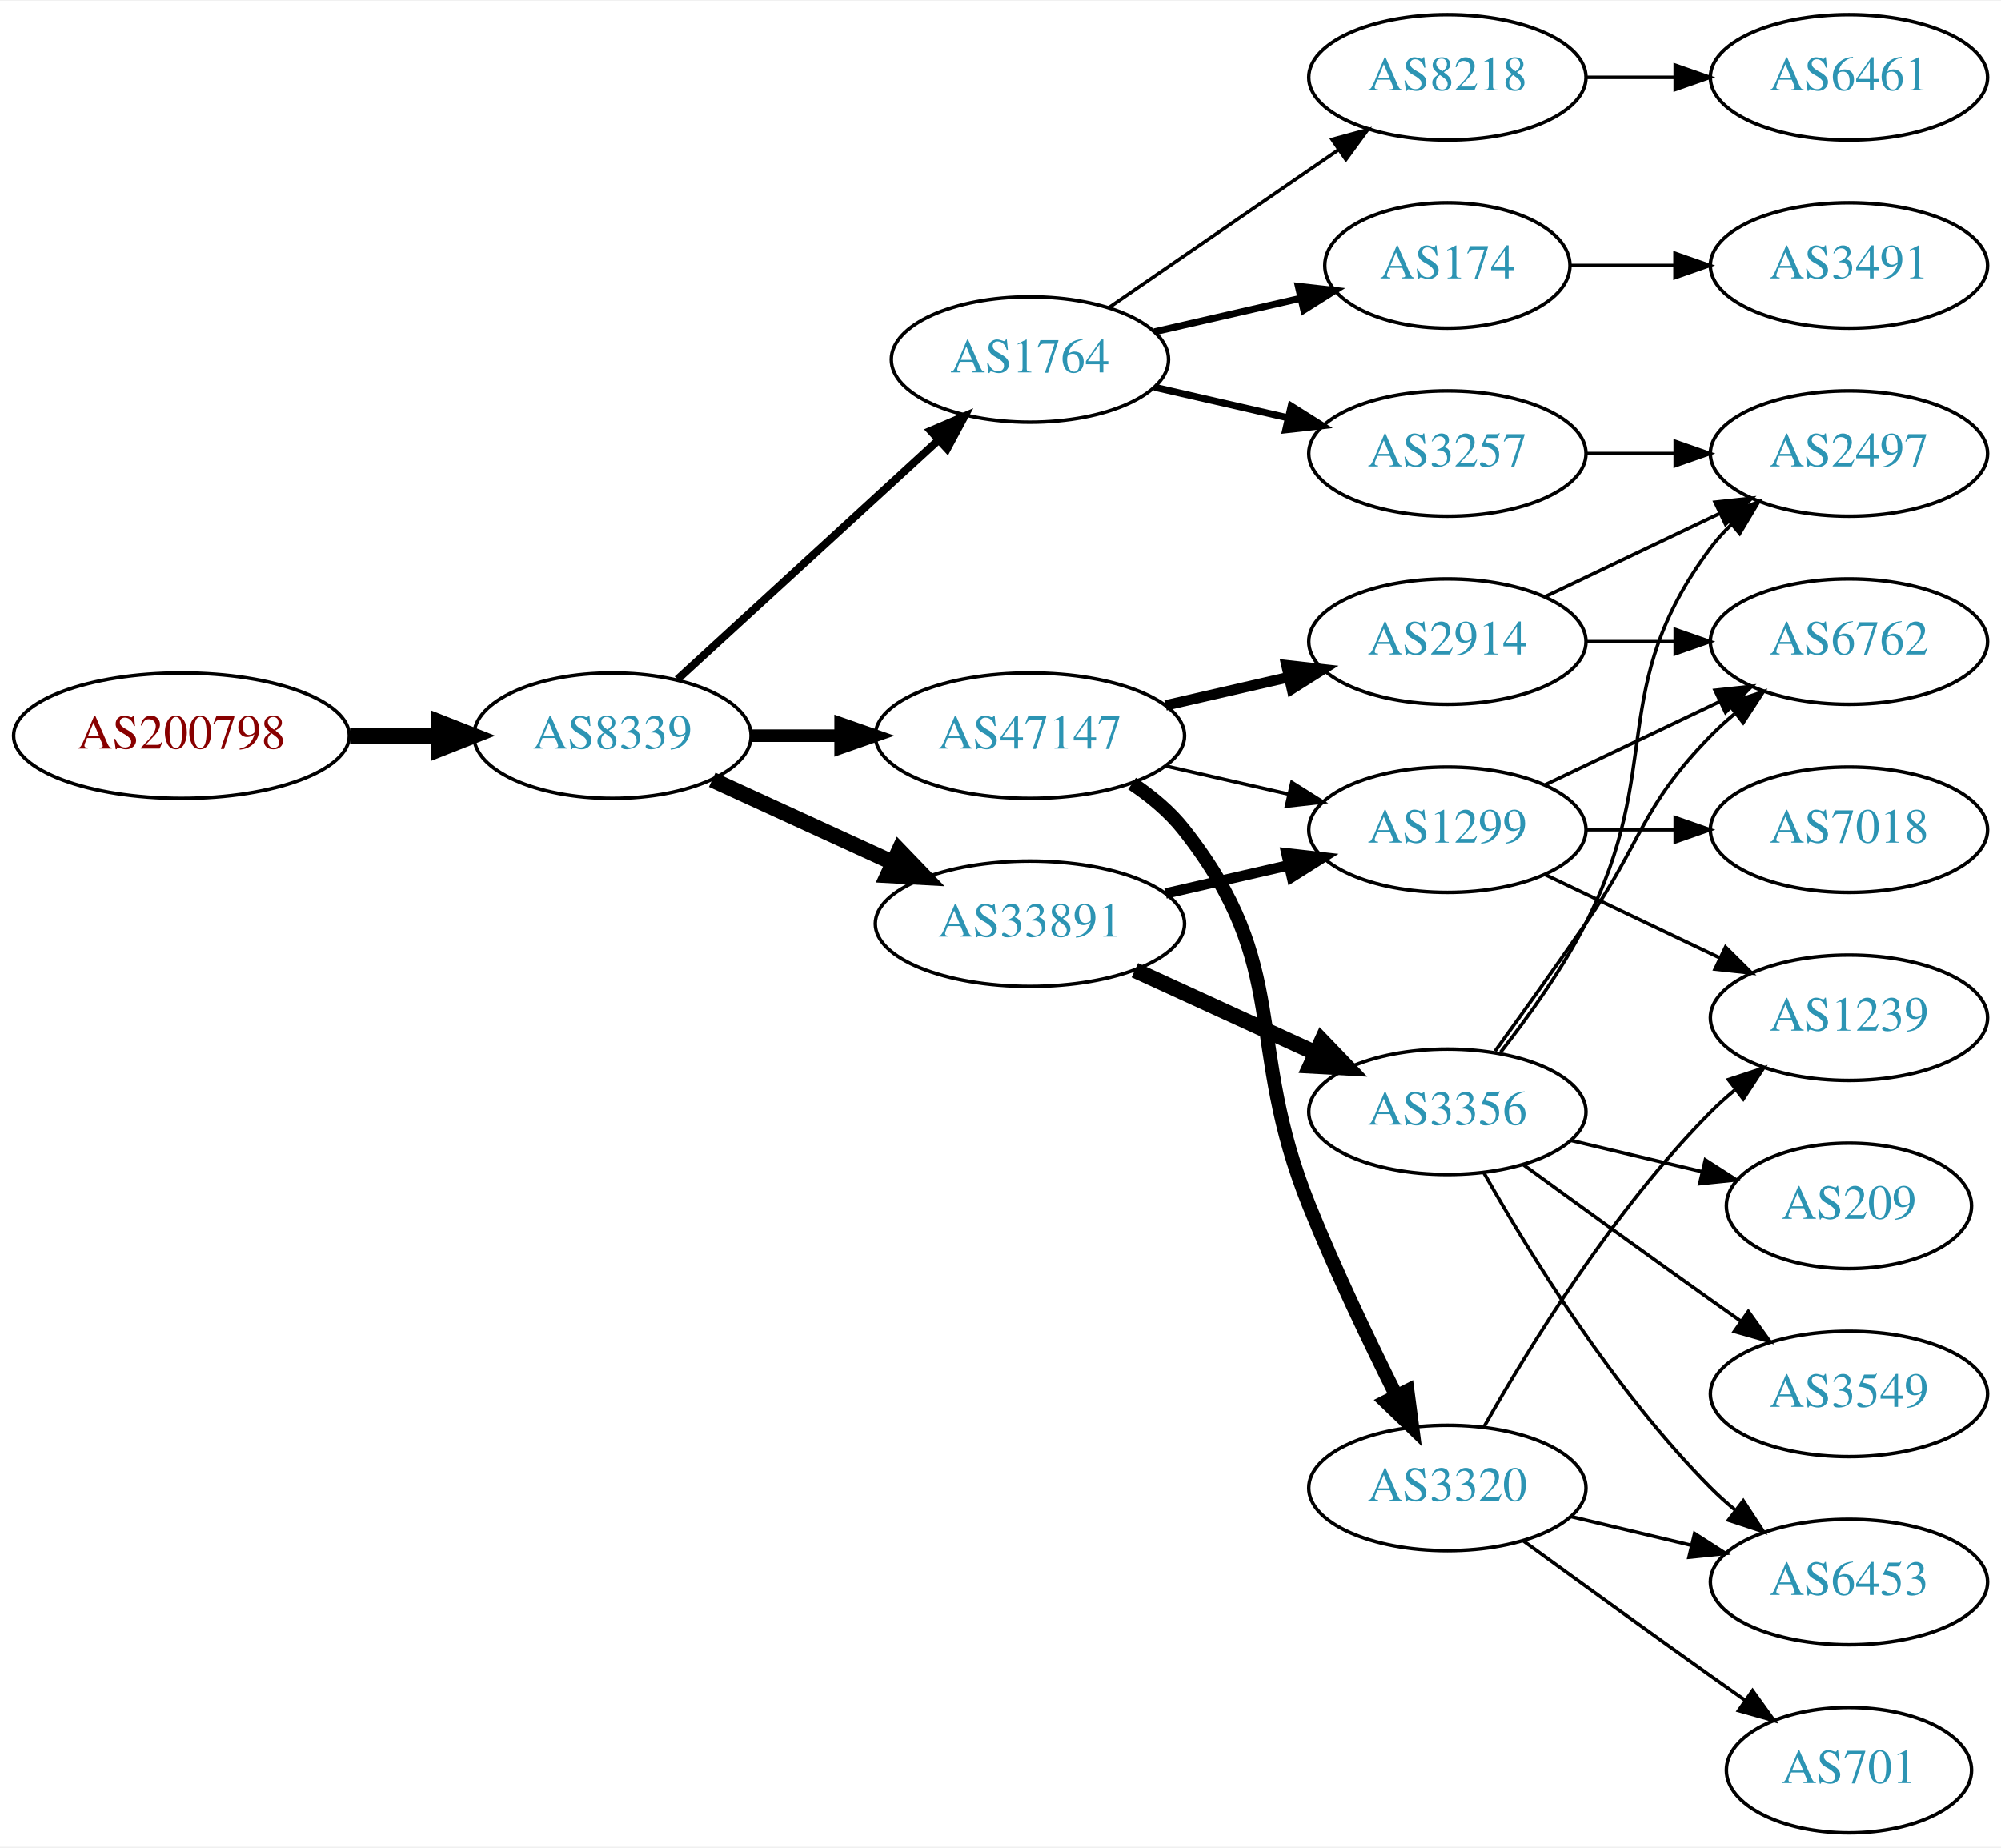
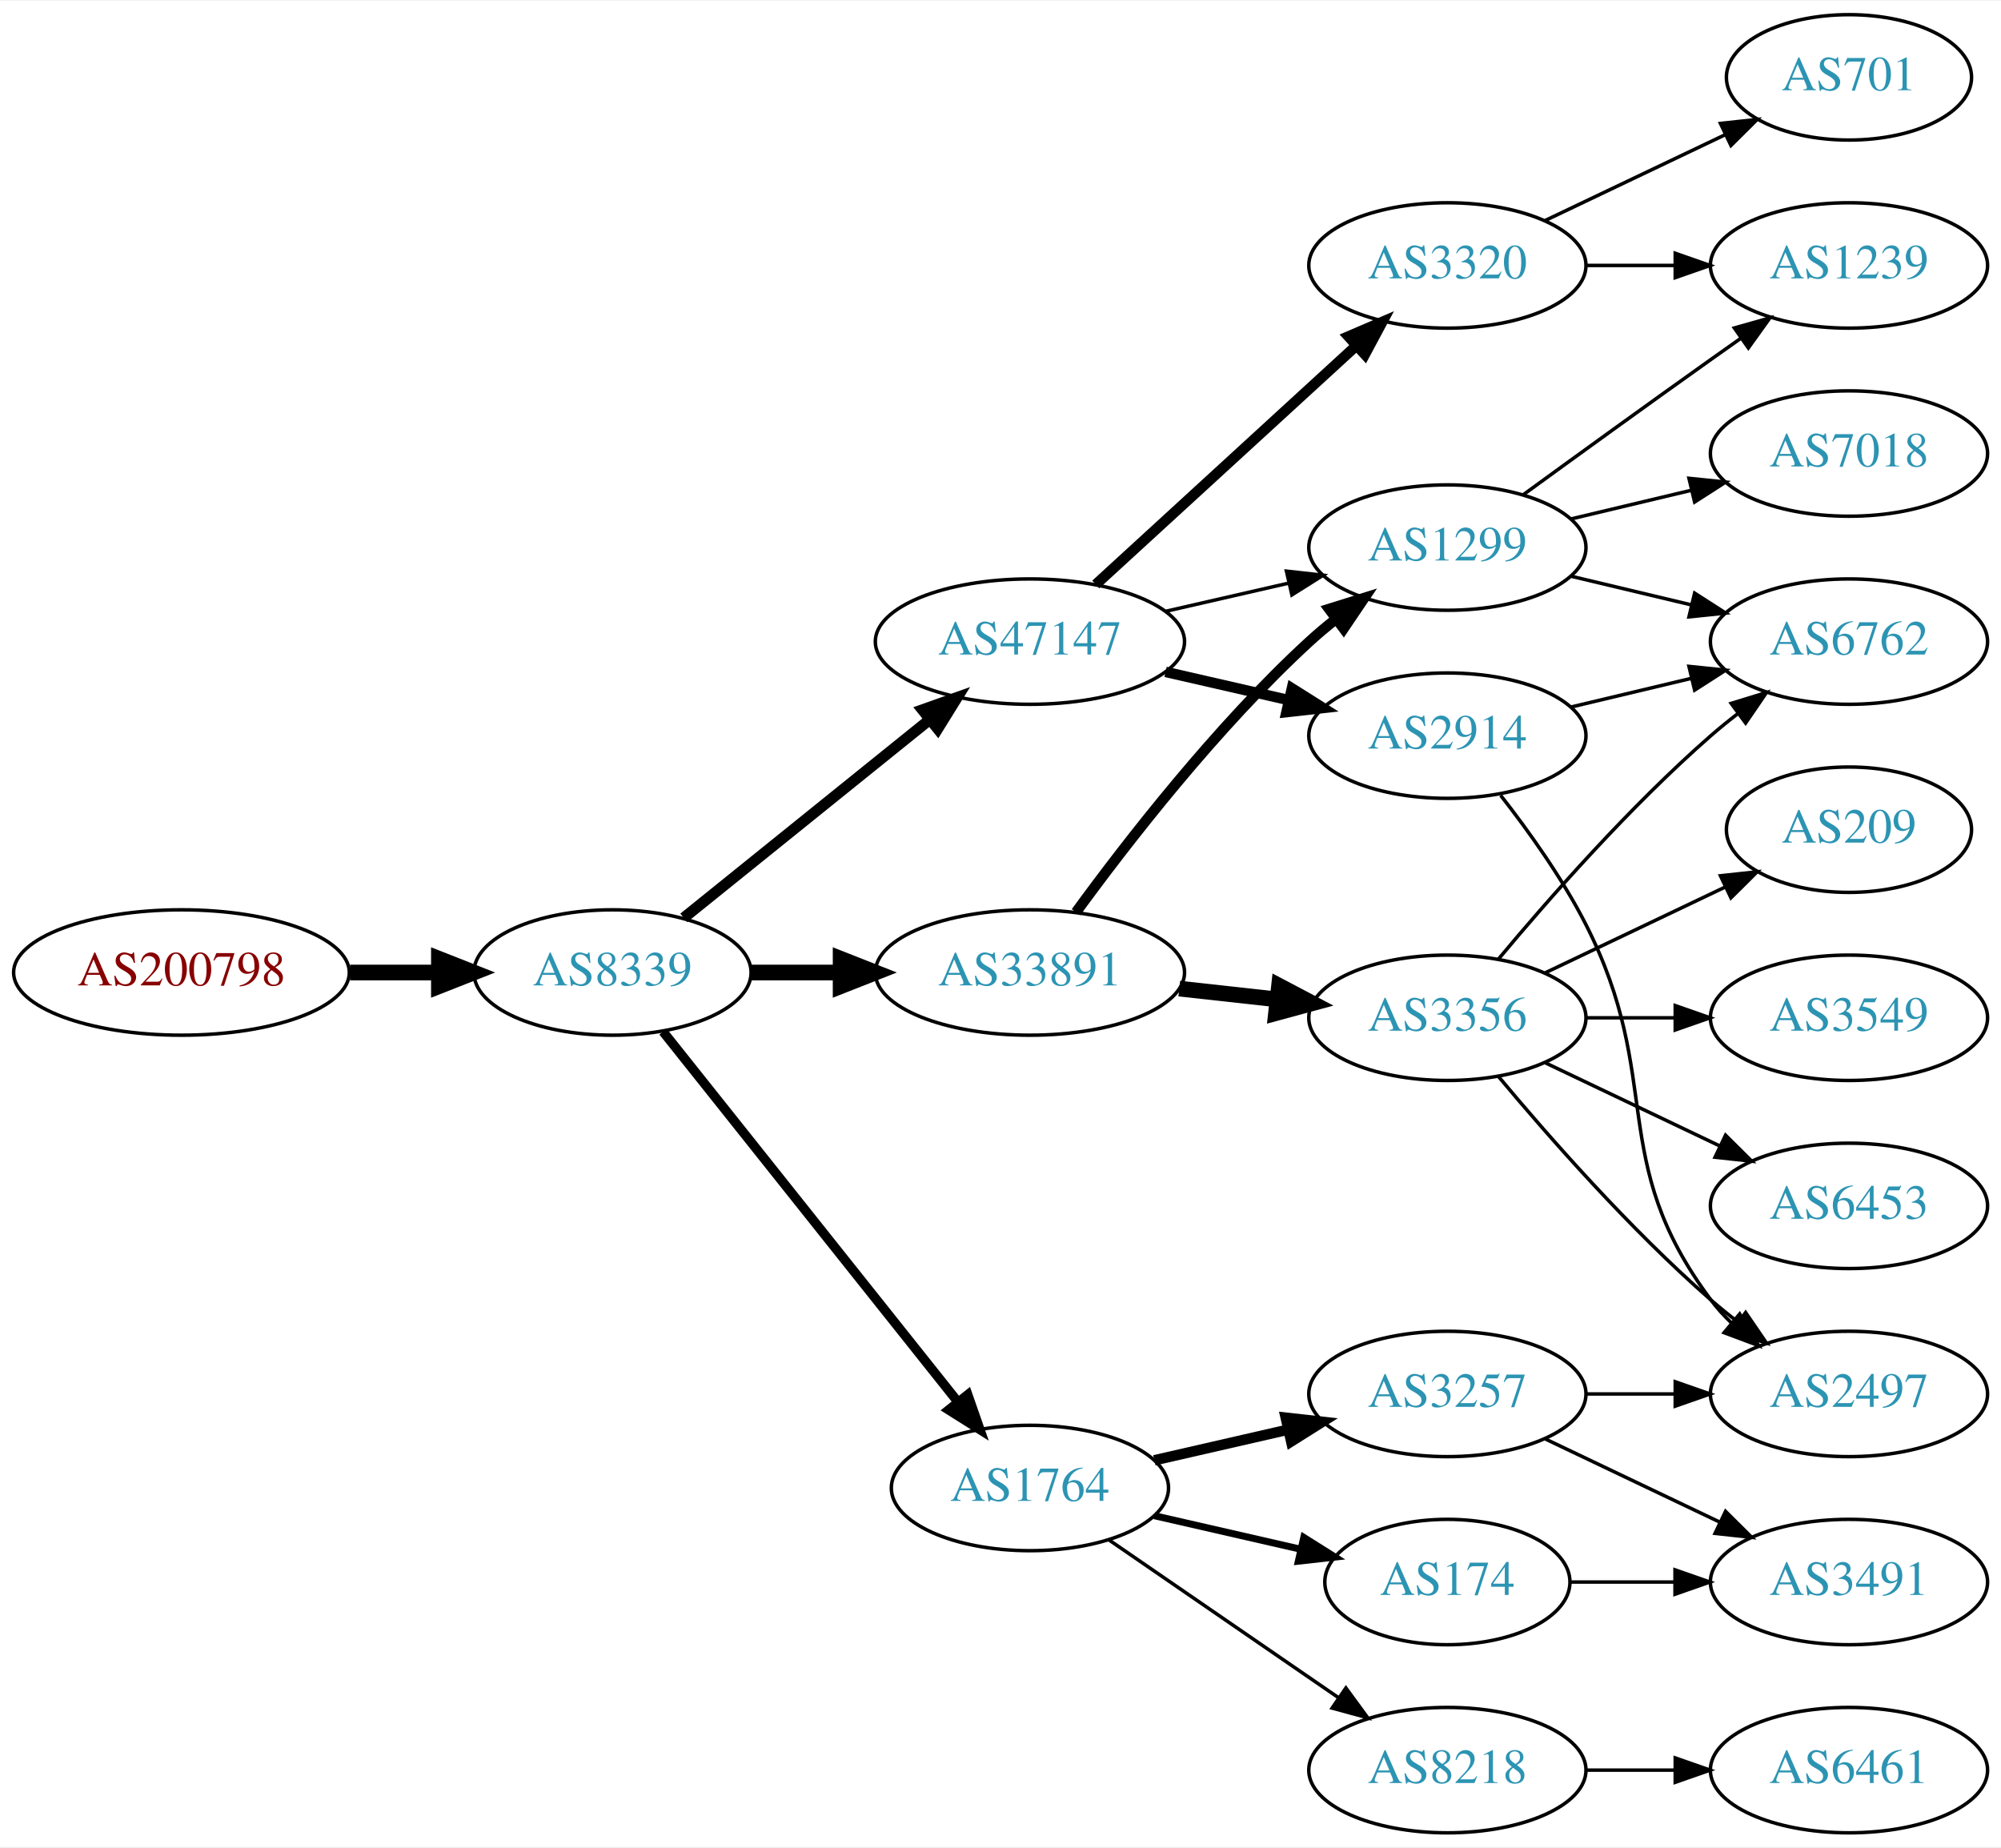
<svg xmlns="http://www.w3.org/2000/svg" xmlns:xlink="http://www.w3.org/1999/xlink" width="574pt" height="530pt" viewBox="0.00 0.00 574.46 530.00">
  <g id="graph0" class="graph" transform="scale(1 1) rotate(0) translate(4 526)">
    <polygon fill="white" stroke="none" points="-4,4 -4,-526 570.463,-526 570.463,4 -4,4" />
    <g id="node1" class="node">
      <g id="a_node1">
        <a xlink:href="/asn/200798" xlink:title="AS200798 ~ NOE-LFWV-AS [AT]">
-           <ellipse fill="#ffffff" stroke="black" cx="48.096" cy="-315" rx="48.192" ry="18" />
-           <text text-anchor="middle" x="48.096" y="-311.3" font-family="Times,serif" font-size="14.00" fill="#880000">AS200798</text>
+           <ellipse fill="#ffffff" stroke="black" cx="48.096" cy="-247" rx="48.192" ry="18" />
+           <text text-anchor="middle" x="48.096" y="-243.3" font-family="Times,serif" font-size="14.00" fill="#880000">AS200798</text>
        </a>
      </g>
    </g>
    <g id="node2" class="node">
      <g id="a_node2">
        <a xlink:href="/asn/8339" xlink:title="AS8339 ~ kabelplus GmbH [AT]">
-           <ellipse fill="#ffffff" stroke="black" cx="171.838" cy="-315" rx="39.794" ry="18" />
-           <text text-anchor="middle" x="171.838" y="-311.3" font-family="Times,serif" font-size="14.00" fill="#2c94b3">AS8339</text>
+           <ellipse fill="#ffffff" stroke="black" cx="171.838" cy="-247" rx="39.794" ry="18" />
+           <text text-anchor="middle" x="171.838" y="-243.3" font-family="Times,serif" font-size="14.00" fill="#2c94b3">AS8339</text>
        </a>
      </g>
    </g>
    <g id="edge1" class="edge">
-       <path fill="none" stroke="black" stroke-width="4.5" d="M96.513,-315C104.867,-315 113.577,-315 121.969,-315" />
-       <polygon fill="black" stroke="black" stroke-width="4.5" points="122.004,-318.938 132.004,-315 122.004,-311.063 122.004,-318.938" />
+       <path fill="none" stroke="black" stroke-width="4.5" d="M96.513,-247C104.867,-247 113.577,-247 121.969,-247" />
+       <polygon fill="black" stroke="black" stroke-width="4.5" points="122.004,-250.938 132.004,-247 122.004,-243.063 122.004,-250.938" />
    </g>
    <g id="node3" class="node">
      <g id="a_node3">
-         <a xlink:href="/asn/1764" xlink:title="AS1764 ~ NEXTLAYER-AS [AT]">
-           <ellipse fill="#ffffff" stroke="black" cx="291.681" cy="-423" rx="39.794" ry="18" />
-           <text text-anchor="middle" x="291.681" y="-419.3" font-family="Times,serif" font-size="14.00" fill="#2c94b3">AS1764</text>
+         <a xlink:href="/asn/33891" xlink:title="AS33891 ~ CORE-BACKBONE GMBH GLOBAL NETWORK [DE]">
+           <ellipse fill="#ffffff" stroke="black" cx="291.681" cy="-247" rx="44.393" ry="18" />
+           <text text-anchor="middle" x="291.681" y="-243.3" font-family="Times,serif" font-size="14.00" fill="#2c94b3">AS33891</text>
        </a>
      </g>
    </g>
    <g id="edge2" class="edge">
-       <path fill="none" stroke="black" stroke-width="2.25" d="M190.48,-331.169C210.353,-349.382 242.815,-379.133 265.384,-399.817" />
-       <polygon fill="black" stroke="black" stroke-width="2.25" points="263.181,-402.545 272.918,-406.721 267.91,-397.384 263.181,-402.545" />
+       <path fill="none" stroke="black" stroke-width="4.5" d="M211.751,-247C219.853,-247 228.528,-247 237.055,-247" />
+       <polygon fill="black" stroke="black" stroke-width="4.5" points="237.332,-250.938 247.332,-247 237.332,-243.063 237.332,-250.938" />
    </g>
    <g id="node4" class="node">
      <g id="a_node4">
-         <a xlink:href="/asn/47147" xlink:title="AS47147 ~ ANEXIA Internetdienstleistungs GmbH [AT]">
-           <ellipse fill="#ffffff" stroke="black" cx="291.681" cy="-315" rx="44.393" ry="18" />
-           <text text-anchor="middle" x="291.681" y="-311.3" font-family="Times,serif" font-size="14.00" fill="#2c94b3">AS47147</text>
+         <a xlink:href="/asn/1764" xlink:title="AS1764 ~ NEXTLAYER-AS [AT]">
+           <ellipse fill="#ffffff" stroke="black" cx="291.681" cy="-99" rx="39.794" ry="18" />
+           <text text-anchor="middle" x="291.681" y="-95.3" font-family="Times,serif" font-size="14.00" fill="#2c94b3">AS1764</text>
        </a>
      </g>
    </g>
    <g id="edge3" class="edge">
-       <path fill="none" stroke="black" stroke-width="3.6" d="M211.751,-315C219.853,-315 228.528,-315 237.055,-315" />
-       <polygon fill="black" stroke="black" stroke-width="3.6" points="237.332,-318.5 247.332,-315 237.332,-311.5 237.332,-318.5" />
+       <path fill="none" stroke="black" stroke-width="2.7" d="M186.356,-230.023C207.134,-203.927 247.025,-153.827 271.007,-123.708" />
+       <polygon fill="black" stroke="black" stroke-width="2.7" points="273.829,-125.783 277.32,-115.779 268.353,-121.422 273.829,-125.783" />
    </g>
    <g id="node5" class="node">
      <g id="a_node5">
-         <a xlink:href="/asn/33891" xlink:title="AS33891 ~ CORE-BACKBONE GMBH GLOBAL NETWORK [DE]">
-           <ellipse fill="#ffffff" stroke="black" cx="291.681" cy="-261" rx="44.393" ry="18" />
-           <text text-anchor="middle" x="291.681" y="-257.3" font-family="Times,serif" font-size="14.00" fill="#2c94b3">AS33891</text>
+         <a xlink:href="/asn/47147" xlink:title="AS47147 ~ ANEXIA Internetdienstleistungs GmbH [AT]">
+           <ellipse fill="#ffffff" stroke="black" cx="291.681" cy="-342" rx="44.393" ry="18" />
+           <text text-anchor="middle" x="291.681" y="-338.3" font-family="Times,serif" font-size="14.00" fill="#2c94b3">AS47147</text>
        </a>
      </g>
    </g>
    <g id="edge4" class="edge">
-       <path fill="none" stroke="black" stroke-width="4.5" d="M200.467,-302.339C215.965,-295.238 235.531,-286.272 252.478,-278.506" />
-       <polygon fill="black" stroke="black" stroke-width="4.5" points="254.13,-282.08 261.58,-274.335 250.849,-274.921 254.13,-282.08" />
+       <path fill="none" stroke="black" stroke-width="3.15" d="M192.297,-262.687C211.542,-278.202 241.182,-302.096 262.901,-319.605" />
+       <polygon fill="black" stroke="black" stroke-width="3.15" points="260.816,-322.421 270.798,-325.972 265.21,-316.971 260.816,-322.421" />
    </g>
    <g id="node6" class="node">
      <g id="a_node6">
-         <a xlink:href="/asn/8218" xlink:title="AS8218 ~ legacy Neotelecoms [FR]">
-           <ellipse fill="#ffffff" stroke="black" cx="411.523" cy="-504" rx="39.794" ry="18" />
-           <text text-anchor="middle" x="411.523" y="-500.3" font-family="Times,serif" font-size="14.00" fill="#2c94b3">AS8218</text>
+         <a xlink:href="/asn/1299" xlink:title="AS1299 ~ Telia Carrier [EU]">
+           <ellipse fill="#ffffff" stroke="black" cx="411.523" cy="-369" rx="39.794" ry="18" />
+           <text text-anchor="middle" x="411.523" y="-365.3" font-family="Times,serif" font-size="14.00" fill="#2c94b3">AS1299</text>
        </a>
      </g>
    </g>
    <g id="edge5" class="edge">
-       <path fill="none" stroke="black" d="M314.295,-437.857C332.783,-450.565 359.597,-468.995 380.227,-483.175" />
-       <polygon fill="black" stroke="black" points="378.423,-486.183 388.647,-488.963 382.388,-480.414 378.423,-486.183" />
+       <path fill="none" stroke="black" stroke-width="3" d="M304.902,-264.31C319.503,-284.312 345.307,-317.6 371.877,-342 374.288,-344.214 376.889,-346.396 379.562,-348.501" />
+       <polygon fill="black" stroke="black" stroke-width="3" points="377.567,-351.379 387.679,-354.542 381.747,-345.764 377.567,-351.379" />
    </g>
    <g id="node7" class="node">
      <g id="a_node7">
-         <a xlink:href="/asn/174" xlink:title="AS174 ~ Cogent Communications [US]">
-           <ellipse fill="#ffffff" stroke="black" cx="411.523" cy="-450" rx="35.194" ry="18" />
-           <text text-anchor="middle" x="411.523" y="-446.3" font-family="Times,serif" font-size="14.00" fill="#2c94b3">AS174</text>
+         <a xlink:href="/asn/3356" xlink:title="AS3356 ~ Level 3 Parent, LLC [US]">
+           <ellipse fill="#ffffff" stroke="black" cx="411.523" cy="-234" rx="39.794" ry="18" />
+           <text text-anchor="middle" x="411.523" y="-230.3" font-family="Times,serif" font-size="14.00" fill="#2c94b3">AS3356</text>
        </a>
      </g>
    </g>
    <g id="edge6" class="edge">
-       <path fill="none" stroke="black" stroke-width="2" d="M327.4,-430.955C340.492,-433.955 355.514,-437.396 369.155,-440.522" />
-       <polygon fill="black" stroke="black" stroke-width="2" points="368.733,-444.016 379.262,-442.838 370.297,-437.193 368.733,-444.016" />
+       <path fill="none" stroke="black" stroke-width="4.5" d="M334.559,-242.38C343.596,-241.383 353.217,-240.322 362.468,-239.301" />
+       <polygon fill="black" stroke="black" stroke-width="4.5" points="363.197,-243.182 372.705,-238.172 362.334,-235.355 363.197,-243.182" />
    </g>
    <g id="node8" class="node">
      <g id="a_node8">
        <a xlink:href="/asn/3257" xlink:title="AS3257 ~ GTT [DE]">
-           <ellipse fill="#ffffff" stroke="black" cx="411.523" cy="-396" rx="39.794" ry="18" />
-           <text text-anchor="middle" x="411.523" y="-392.3" font-family="Times,serif" font-size="14.00" fill="#2c94b3">AS3257</text>
+           <ellipse fill="#ffffff" stroke="black" cx="411.523" cy="-126" rx="39.794" ry="18" />
+           <text text-anchor="middle" x="411.523" y="-122.3" font-family="Times,serif" font-size="14.00" fill="#2c94b3">AS3257</text>
        </a>
      </g>
    </g>
    <g id="edge7" class="edge">
-       <path fill="none" stroke="black" stroke-width="2" d="M327.4,-415.045C339.4,-412.296 353.021,-409.175 365.713,-406.267" />
-       <polygon fill="black" stroke="black" stroke-width="2" points="366.679,-409.636 375.645,-403.991 365.116,-402.813 366.679,-409.636" />
+       <path fill="none" stroke="black" stroke-width="3" d="M327.4,-106.955C339.4,-109.704 353.021,-112.825 365.713,-115.733" />
+       <polygon fill="black" stroke="black" stroke-width="3" points="365.116,-119.187 375.645,-118.009 366.679,-112.364 365.116,-119.187" />
+     </g>
+     <g id="node9" class="node">
+       <g id="a_node9">
+         <a xlink:href="/asn/174" xlink:title="AS174 ~ Cogent Communications [US]">
+           <ellipse fill="#ffffff" stroke="black" cx="411.523" cy="-72" rx="35.194" ry="18" />
+           <text text-anchor="middle" x="411.523" y="-68.3" font-family="Times,serif" font-size="14.00" fill="#2c94b3">AS174</text>
+         </a>
+       </g>
+     </g>
+     <g id="edge8" class="edge">
+       <path fill="none" stroke="black" stroke-width="2" d="M327.4,-91.045C340.492,-88.045 355.514,-84.603 369.155,-81.478" />
+       <polygon fill="black" stroke="black" stroke-width="2" points="370.297,-84.807 379.262,-79.162 368.733,-77.984 370.297,-84.807" />
+     </g>
+     <g id="node10" class="node">
+       <g id="a_node10">
+         <a xlink:href="/asn/8218" xlink:title="AS8218 ~ legacy Neotelecoms [FR]">
+           <ellipse fill="#ffffff" stroke="black" cx="411.523" cy="-18" rx="39.794" ry="18" />
+           <text text-anchor="middle" x="411.523" y="-14.3" font-family="Times,serif" font-size="14.00" fill="#2c94b3">AS8218</text>
+         </a>
+       </g>
+     </g>
+     <g id="edge9" class="edge">
+       <path fill="none" stroke="black" d="M314.295,-84.143C332.783,-71.435 359.597,-53.005 380.227,-38.825" />
+       <polygon fill="black" stroke="black" points="382.388,-41.586 388.647,-33.037 378.423,-35.817 382.388,-41.586" />
+     </g>
+     <g id="edge17" class="edge">
+       <path fill="none" stroke="black" d="M330.615,-350.692C341.856,-353.267 354.269,-356.111 365.892,-358.774" />
+       <polygon fill="black" stroke="black" points="365.324,-362.235 375.853,-361.057 366.888,-355.412 365.324,-362.235" />
+     </g>
+     <g id="node16" class="node">
+       <g id="a_node16">
+         <a xlink:href="/asn/3320" xlink:title="AS3320 ~ DTAG [DE]">
+           <ellipse fill="#ffffff" stroke="black" cx="411.523" cy="-450" rx="39.794" ry="18" />
+           <text text-anchor="middle" x="411.523" y="-446.3" font-family="Times,serif" font-size="14.00" fill="#2c94b3">AS3320</text>
+         </a>
+       </g>
+     </g>
+     <g id="edge15" class="edge">
+       <path fill="none" stroke="black" stroke-width="3" d="M310.578,-358.403C330.507,-376.667 362.864,-406.322 385.341,-426.921" />
+       <polygon fill="black" stroke="black" stroke-width="3" points="383.106,-429.62 392.843,-433.797 387.836,-424.46 383.106,-429.62" />
+     </g>
+     <g id="node17" class="node">
+       <g id="a_node17">
+         <a xlink:href="/asn/2914" xlink:title="AS2914 ~ NTT America, Inc. [US]">
+           <ellipse fill="#ffffff" stroke="black" cx="411.523" cy="-315" rx="39.794" ry="18" />
+           <text text-anchor="middle" x="411.523" y="-311.3" font-family="Times,serif" font-size="14.00" fill="#2c94b3">AS2914</text>
+         </a>
+       </g>
+     </g>
+     <g id="edge16" class="edge">
+       <path fill="none" stroke="black" stroke-width="3" d="M330.615,-333.308C341.856,-330.733 354.269,-327.889 365.892,-325.226" />
+       <polygon fill="black" stroke="black" stroke-width="3" points="366.888,-328.588 375.853,-322.943 365.324,-321.765 366.888,-328.588" />
    </g>
    <g id="node11" class="node">
      <g id="a_node11">
-         <a xlink:href="/asn/2914" xlink:title="AS2914 ~ NTT America, Inc. [US]">
-           <ellipse fill="#ffffff" stroke="black" cx="411.523" cy="-342" rx="39.794" ry="18" />
-           <text text-anchor="middle" x="411.523" y="-338.3" font-family="Times,serif" font-size="14.00" fill="#2c94b3">AS2914</text>
-         </a>
-       </g>
-     </g>
-     <g id="edge10" class="edge">
-       <path fill="none" stroke="black" stroke-width="3" d="M330.615,-323.692C341.856,-326.267 354.269,-329.111 365.892,-331.774" />
-       <polygon fill="black" stroke="black" stroke-width="3" points="365.324,-335.235 375.853,-334.057 366.888,-328.412 365.324,-335.235" />
-     </g>
-     <g id="node12" class="node">
-       <g id="a_node12">
-         <a xlink:href="/asn/1299" xlink:title="AS1299 ~ Telia Carrier [EU]">
-           <ellipse fill="#ffffff" stroke="black" cx="411.523" cy="-288" rx="39.794" ry="18" />
-           <text text-anchor="middle" x="411.523" y="-284.3" font-family="Times,serif" font-size="14.00" fill="#2c94b3">AS1299</text>
-         </a>
-       </g>
-     </g>
-     <g id="edge11" class="edge">
-       <path fill="none" stroke="black" d="M330.615,-306.308C341.856,-303.733 354.269,-300.889 365.892,-298.226" />
-       <polygon fill="black" stroke="black" points="366.888,-301.588 375.853,-295.943 365.324,-294.765 366.888,-301.588" />
-     </g>
-     <g id="node13" class="node">
-       <g id="a_node13">
-         <a xlink:href="/asn/3320" xlink:title="AS3320 ~ DTAG [DE]">
-           <ellipse fill="#ffffff" stroke="black" cx="411.523" cy="-99" rx="39.794" ry="18" />
-           <text text-anchor="middle" x="411.523" y="-95.3" font-family="Times,serif" font-size="14.00" fill="#2c94b3">AS3320</text>
-         </a>
-       </g>
-     </g>
-     <g id="edge12" class="edge">
-       <path fill="none" stroke="black" stroke-width="4" d="M320.997,-301.261C326.511,-297.567 331.828,-293.142 335.877,-288 367.175,-248.246 352.947,-226.922 371.877,-180 379.359,-161.453 389.054,-141.141 396.862,-125.497" />
-       <polygon fill="black" stroke="black" stroke-width="4" points="400.063,-126.922 401.442,-116.417 393.813,-123.769 400.063,-126.922" />
-     </g>
-     <g id="edge17" class="edge">
-       <path fill="none" stroke="black" stroke-width="3" d="M330.615,-269.692C341.856,-272.267 354.269,-275.111 365.892,-277.774" />
-       <polygon fill="black" stroke="black" stroke-width="3" points="365.324,-281.235 375.853,-280.057 366.888,-274.412 365.324,-281.235" />
-     </g>
-     <g id="node16" class="node">
-       <g id="a_node16">
-         <a xlink:href="/asn/3356" xlink:title="AS3356 ~ Level 3 Parent, LLC [US]">
-           <ellipse fill="#ffffff" stroke="black" cx="411.523" cy="-207" rx="39.794" ry="18" />
-           <text text-anchor="middle" x="411.523" y="-203.3" font-family="Times,serif" font-size="14.00" fill="#2c94b3">AS3356</text>
-         </a>
-       </g>
-     </g>
-     <g id="edge16" class="edge">
-       <path fill="none" stroke="black" stroke-width="4.5" d="M321.81,-247.652C337.421,-240.498 356.819,-231.609 373.491,-223.97" />
-       <polygon fill="black" stroke="black" stroke-width="4.5" points="375.492,-227.384 382.943,-219.638 372.212,-220.225 375.492,-227.384" />
-     </g>
-     <g id="node9" class="node">
-       <g id="a_node9">
-         <a xlink:href="/asn/6461" xlink:title="AS6461 ~ ZAYO-6461 [US]">
-           <ellipse fill="#ffffff" stroke="black" cx="526.816" cy="-504" rx="39.794" ry="18" />
-           <text text-anchor="middle" x="526.816" y="-500.3" font-family="Times,serif" font-size="14.00" fill="#2c94b3">AS6461</text>
-         </a>
-       </g>
-     </g>
-     <g id="edge8" class="edge">
-       <path fill="none" stroke="black" d="M451.195,-504C459.398,-504 468.162,-504 476.694,-504" />
-       <polygon fill="black" stroke="black" points="476.934,-507.5 486.934,-504 476.933,-500.5 476.934,-507.5" />
-     </g>
-     <g id="node10" class="node">
-       <g id="a_node10">
-         <a xlink:href="/asn/3491" xlink:title="AS3491 ~ PCCW Global, Inc. [US]">
-           <ellipse fill="#ffffff" stroke="black" cx="526.816" cy="-450" rx="39.794" ry="18" />
-           <text text-anchor="middle" x="526.816" y="-446.3" font-family="Times,serif" font-size="14.00" fill="#2c94b3">AS3491</text>
-         </a>
-       </g>
-     </g>
-     <g id="edge9" class="edge">
-       <path fill="none" stroke="black" d="M446.822,-450C456.199,-450 466.55,-450 476.584,-450" />
-       <polygon fill="black" stroke="black" points="476.873,-453.5 486.873,-450 476.873,-446.5 476.873,-453.5" />
-     </g>
-     <g id="node15" class="node">
-       <g id="a_node15">
-         <a xlink:href="/asn/2497" xlink:title="AS2497 ~ Internet Initiative Japan Inc. [JP]">
-           <ellipse fill="#ffffff" stroke="black" cx="526.816" cy="-396" rx="39.794" ry="18" />
-           <text text-anchor="middle" x="526.816" y="-392.3" font-family="Times,serif" font-size="14.00" fill="#2c94b3">AS2497</text>
-         </a>
-       </g>
-     </g>
-     <g id="edge15" class="edge">
-       <path fill="none" stroke="black" d="M451.195,-396C459.398,-396 468.162,-396 476.694,-396" />
-       <polygon fill="black" stroke="black" points="476.934,-399.5 486.934,-396 476.933,-392.5 476.934,-399.5" />
-     </g>
-     <g id="node14" class="node">
-       <g id="a_node14">
        <a xlink:href="/asn/6762" xlink:title="AS6762 ~ TELECOM ITALIA SPARKLE S.p.A. [IT]">
          <ellipse fill="#ffffff" stroke="black" cx="526.816" cy="-342" rx="39.794" ry="18" />
          <text text-anchor="middle" x="526.816" y="-338.3" font-family="Times,serif" font-size="14.00" fill="#2c94b3">AS6762</text>
        </a>
      </g>
    </g>
+     <g id="edge23" class="edge">
+       <path fill="none" stroke="black" d="M447.13,-360.752C458.002,-358.162 470.156,-355.265 481.598,-352.538" />
+       <polygon fill="black" stroke="black" points="482.505,-355.92 491.421,-350.197 480.882,-349.111 482.505,-355.92" />
+     </g>
+     <g id="node19" class="node">
+       <g id="a_node19">
+         <a xlink:href="/asn/1239" xlink:title="AS1239 ~ Sprint [US]">
+           <ellipse fill="#ffffff" stroke="black" cx="526.816" cy="-450" rx="39.794" ry="18" />
+           <text text-anchor="middle" x="526.816" y="-446.3" font-family="Times,serif" font-size="14.00" fill="#2c94b3">AS1239</text>
+         </a>
+       </g>
+     </g>
+     <g id="edge24" class="edge">
+       <path fill="none" stroke="black" d="M433.371,-384.222C448.305,-395.091 468.919,-410.025 487.17,-423 489.99,-425.005 492.933,-427.085 495.881,-429.159" />
+       <polygon fill="black" stroke="black" points="493.908,-432.05 504.106,-434.926 497.927,-426.319 493.908,-432.05" />
+     </g>
+     <g id="node21" class="node">
+       <g id="a_node21">
+         <a xlink:href="/asn/7018" xlink:title="AS7018 ~ AT&amp;T Services, Inc. [US]">
+           <ellipse fill="#ffffff" stroke="black" cx="526.816" cy="-396" rx="39.794" ry="18" />
+           <text text-anchor="middle" x="526.816" y="-392.3" font-family="Times,serif" font-size="14.00" fill="#2c94b3">AS7018</text>
+         </a>
+       </g>
+     </g>
+     <g id="edge22" class="edge">
+       <path fill="none" stroke="black" d="M447.13,-377.248C458.002,-379.838 470.156,-382.735 481.598,-385.462" />
+       <polygon fill="black" stroke="black" points="480.882,-388.889 491.421,-387.803 482.505,-382.08 480.882,-388.889" />
+     </g>
+     <g id="edge10" class="edge">
+       <path fill="none" stroke="black" d="M426.153,-250.817C440.436,-267.929 463.982,-294.745 487.17,-315 489.635,-317.154 492.274,-319.294 494.971,-321.372" />
+       <polygon fill="black" stroke="black" points="492.996,-324.264 503.125,-327.37 497.144,-318.625 492.996,-324.264" />
+     </g>
+     <g id="node12" class="node">
+       <g id="a_node12">
+         <a xlink:href="/asn/209" xlink:title="AS209 ~ CenturyLink Communications, LLC [US]">
+           <ellipse fill="#ffffff" stroke="black" cx="526.816" cy="-288" rx="35.194" ry="18" />
+           <text text-anchor="middle" x="526.816" y="-284.3" font-family="Times,serif" font-size="14.00" fill="#2c94b3">AS209</text>
+         </a>
+       </g>
+     </g>
+     <g id="edge11" class="edge">
+       <path fill="none" stroke="black" d="M439.66,-246.934C455.091,-254.29 474.577,-263.577 491.112,-271.459" />
+       <polygon fill="black" stroke="black" points="489.921,-274.768 500.454,-275.911 492.933,-268.449 489.921,-274.768" />
+     </g>
+     <g id="node13" class="node">
+       <g id="a_node13">
+         <a xlink:href="/asn/3549" xlink:title="AS3549 ~ Level 3 Parent, LLC [US]">
+           <ellipse fill="#ffffff" stroke="black" cx="526.816" cy="-234" rx="39.794" ry="18" />
+           <text text-anchor="middle" x="526.816" y="-230.3" font-family="Times,serif" font-size="14.00" fill="#2c94b3">AS3549</text>
+         </a>
+       </g>
+     </g>
+     <g id="edge12" class="edge">
+       <path fill="none" stroke="black" d="M451.195,-234C459.398,-234 468.162,-234 476.694,-234" />
+       <polygon fill="black" stroke="black" points="476.934,-237.5 486.934,-234 476.933,-230.5 476.934,-237.5" />
+     </g>
+     <g id="node14" class="node">
+       <g id="a_node14">
+         <a xlink:href="/asn/2497" xlink:title="AS2497 ~ Internet Initiative Japan Inc. [JP]">
+           <ellipse fill="#ffffff" stroke="black" cx="526.816" cy="-126" rx="39.794" ry="18" />
+           <text text-anchor="middle" x="526.816" y="-122.3" font-family="Times,serif" font-size="14.00" fill="#2c94b3">AS2497</text>
+         </a>
+       </g>
+     </g>
    <g id="edge13" class="edge">
-       <path fill="none" stroke="black" d="M451.195,-342C459.398,-342 468.162,-342 476.694,-342" />
-       <polygon fill="black" stroke="black" points="476.934,-345.5 486.934,-342 476.933,-338.5 476.934,-345.5" />
+       <path fill="none" stroke="black" d="M426.153,-217.183C440.436,-200.071 463.982,-173.255 487.17,-153 489.635,-150.846 492.274,-148.706 494.971,-146.628" />
+       <polygon fill="black" stroke="black" points="497.144,-149.375 503.125,-140.63 492.996,-143.736 497.144,-149.375" />
+     </g>
+     <g id="node15" class="node">
+       <g id="a_node15">
+         <a xlink:href="/asn/6453" xlink:title="AS6453 ~ TATA COMMUNICATIONS (AMERICA) INC [US]">
+           <ellipse fill="#ffffff" stroke="black" cx="526.816" cy="-180" rx="39.794" ry="18" />
+           <text text-anchor="middle" x="526.816" y="-176.3" font-family="Times,serif" font-size="14.00" fill="#2c94b3">AS6453</text>
+         </a>
+       </g>
    </g>
    <g id="edge14" class="edge">
-       <path fill="none" stroke="black" d="M439.66,-354.934C454.654,-362.081 473.475,-371.052 489.698,-378.785" />
-       <polygon fill="black" stroke="black" points="488.368,-382.028 498.901,-383.171 491.38,-375.709 488.368,-382.028" />
-     </g>
-     <g id="edge25" class="edge">
-       <path fill="none" stroke="black" d="M439.66,-300.934C454.654,-308.081 473.475,-317.052 489.698,-324.785" />
-       <polygon fill="black" stroke="black" points="488.368,-328.028 498.901,-329.171 491.38,-321.709 488.368,-328.028" />
+       <path fill="none" stroke="black" d="M439.66,-221.066C454.654,-213.919 473.475,-204.948 489.698,-197.215" />
+       <polygon fill="black" stroke="black" points="491.38,-200.291 498.901,-192.829 488.368,-193.972 491.38,-200.291" />
+     </g>
+     <g id="edge20" class="edge">
+       <path fill="none" stroke="black" d="M451.195,-126C459.398,-126 468.162,-126 476.694,-126" />
+       <polygon fill="black" stroke="black" points="476.934,-129.5 486.934,-126 476.933,-122.5 476.934,-129.5" />
    </g>
    <g id="node20" class="node">
      <g id="a_node20">
-         <a xlink:href="/asn/7018" xlink:title="AS7018 ~ AT&amp;T Services, Inc. [US]">
-           <ellipse fill="#ffffff" stroke="black" cx="526.816" cy="-288" rx="39.794" ry="18" />
-           <text text-anchor="middle" x="526.816" y="-284.3" font-family="Times,serif" font-size="14.00" fill="#2c94b3">AS7018</text>
-         </a>
-       </g>
-     </g>
-     <g id="edge23" class="edge">
-       <path fill="none" stroke="black" d="M451.195,-288C459.398,-288 468.162,-288 476.694,-288" />
-       <polygon fill="black" stroke="black" points="476.934,-291.5 486.934,-288 476.933,-284.5 476.934,-291.5" />
-     </g>
-     <g id="node21" class="node">
-       <g id="a_node21">
-         <a xlink:href="/asn/1239" xlink:title="AS1239 ~ Sprint [US]">
-           <ellipse fill="#ffffff" stroke="black" cx="526.816" cy="-234" rx="39.794" ry="18" />
-           <text text-anchor="middle" x="526.816" y="-230.3" font-family="Times,serif" font-size="14.00" fill="#2c94b3">AS1239</text>
-         </a>
-       </g>
-     </g>
-     <g id="edge24" class="edge">
-       <path fill="none" stroke="black" d="M439.66,-275.066C454.654,-267.919 473.475,-258.948 489.698,-251.215" />
-       <polygon fill="black" stroke="black" points="491.38,-254.291 498.901,-246.829 488.368,-247.972 491.38,-254.291" />
-     </g>
-     <g id="node17" class="node">
-       <g id="a_node17">
-         <a xlink:href="/asn/6453" xlink:title="AS6453 ~ TATA COMMUNICATIONS (AMERICA) INC [US]">
+         <a xlink:href="/asn/3491" xlink:title="AS3491 ~ PCCW Global, Inc. [US]">
          <ellipse fill="#ffffff" stroke="black" cx="526.816" cy="-72" rx="39.794" ry="18" />
-           <text text-anchor="middle" x="526.816" y="-68.3" font-family="Times,serif" font-size="14.00" fill="#2c94b3">AS6453</text>
-         </a>
-       </g>
-     </g>
-     <g id="edge28" class="edge">
-       <path fill="none" stroke="black" d="M447.13,-90.752C458.002,-88.162 470.156,-85.265 481.598,-82.538" />
-       <polygon fill="black" stroke="black" points="482.505,-85.92 491.421,-80.197 480.882,-79.111 482.505,-85.92" />
-     </g>
-     <g id="edge26" class="edge">
-       <path fill="none" stroke="black" d="M421.983,-116.49C434.765,-139.096 459.197,-178.886 487.17,-207 489.28,-209.121 491.576,-211.188 493.962,-213.171" />
-       <polygon fill="black" stroke="black" points="492.214,-216.242 502.277,-219.556 496.477,-210.69 492.214,-216.242" />
+           <text text-anchor="middle" x="526.816" y="-68.3" font-family="Times,serif" font-size="14.00" fill="#2c94b3">AS3491</text>
+         </a>
+       </g>
+     </g>
+     <g id="edge21" class="edge">
+       <path fill="none" stroke="black" d="M439.66,-113.066C454.654,-105.919 473.475,-96.948 489.698,-89.215" />
+       <polygon fill="black" stroke="black" points="491.38,-92.291 498.901,-84.829 488.368,-85.972 491.38,-92.291" />
+     </g>
+     <g id="edge25" class="edge">
+       <path fill="none" stroke="black" d="M446.822,-72C456.199,-72 466.55,-72 476.584,-72" />
+       <polygon fill="black" stroke="black" points="476.873,-75.5 486.873,-72 476.873,-68.5 476.873,-75.5" />
    </g>
    <g id="node22" class="node">
      <g id="a_node22">
-         <a xlink:href="/asn/701" xlink:title="AS701 ~ UUNET [US]">
-           <ellipse fill="#ffffff" stroke="black" cx="526.816" cy="-18" rx="35.194" ry="18" />
-           <text text-anchor="middle" x="526.816" y="-14.3" font-family="Times,serif" font-size="14.00" fill="#2c94b3">AS701</text>
-         </a>
-       </g>
-     </g>
-     <g id="edge27" class="edge">
-       <path fill="none" stroke="black" d="M433.371,-83.778C448.305,-72.909 468.919,-57.975 487.17,-45 490.38,-42.718 493.749,-40.339 497.103,-37.982" />
-       <polygon fill="black" stroke="black" points="499.132,-40.834 505.314,-32.23 495.116,-35.101 499.132,-40.834" />
-     </g>
-     <g id="edge19" class="edge">
-       <path fill="none" stroke="black" d="M425.202,-224.406C432.818,-234.937 442.651,-248.67 451.17,-261 467.565,-284.731 466.997,-294.383 487.17,-315 489.262,-317.139 491.546,-319.218 493.922,-321.21" />
-       <polygon fill="black" stroke="black" points="492.166,-324.275 502.222,-327.611 496.441,-318.732 492.166,-324.275" />
-     </g>
-     <g id="edge22" class="edge">
-       <path fill="none" stroke="black" d="M426.82,-224.14C434.806,-234.353 444.467,-247.853 451.17,-261 474.15,-306.077 456.898,-328.458 487.17,-369 488.914,-371.336 490.921,-373.545 493.085,-375.617" />
-       <polygon fill="black" stroke="black" points="490.963,-378.405 500.885,-382.118 495.444,-373.027 490.963,-378.405" />
-     </g>
-     <g id="edge18" class="edge">
-       <path fill="none" stroke="black" d="M421.983,-189.51C434.765,-166.904 459.197,-127.114 487.17,-99 489.28,-96.879 491.576,-94.812 493.962,-92.829" />
-       <polygon fill="black" stroke="black" points="496.477,-95.31 502.277,-86.444 492.214,-89.758 496.477,-95.31" />
+         <a xlink:href="/asn/6461" xlink:title="AS6461 ~ Zayo Bandwidth [US]">
+           <ellipse fill="#ffffff" stroke="black" cx="526.816" cy="-18" rx="39.794" ry="18" />
+           <text text-anchor="middle" x="526.816" y="-14.3" font-family="Times,serif" font-size="14.00" fill="#2c94b3">AS6461</text>
+         </a>
+       </g>
+     </g>
+     <g id="edge28" class="edge">
+       <path fill="none" stroke="black" d="M451.195,-18C459.398,-18 468.162,-18 476.694,-18" />
+       <polygon fill="black" stroke="black" points="476.934,-21.5 486.934,-18 476.933,-14.5 476.934,-21.5" />
    </g>
    <g id="node18" class="node">
      <g id="a_node18">
-         <a xlink:href="/asn/209" xlink:title="AS209 ~ CenturyLink Communications, LLC [US]">
-           <ellipse fill="#ffffff" stroke="black" cx="526.816" cy="-180" rx="35.194" ry="18" />
-           <text text-anchor="middle" x="526.816" y="-176.3" font-family="Times,serif" font-size="14.00" fill="#2c94b3">AS209</text>
-         </a>
-       </g>
-     </g>
-     <g id="edge20" class="edge">
-       <path fill="none" stroke="black" d="M447.13,-198.752C458.925,-195.942 472.229,-192.771 484.497,-189.847" />
-       <polygon fill="black" stroke="black" points="485.586,-193.186 494.502,-187.463 483.963,-186.376 485.586,-193.186" />
-     </g>
-     <g id="node19" class="node">
-       <g id="a_node19">
-         <a xlink:href="/asn/3549" xlink:title="AS3549 ~ Level 3 Parent, LLC [US]">
-           <ellipse fill="#ffffff" stroke="black" cx="526.816" cy="-126" rx="39.794" ry="18" />
-           <text text-anchor="middle" x="526.816" y="-122.3" font-family="Times,serif" font-size="14.00" fill="#2c94b3">AS3549</text>
-         </a>
-       </g>
-     </g>
-     <g id="edge21" class="edge">
-       <path fill="none" stroke="black" d="M433.371,-191.778C448.305,-180.909 468.919,-165.975 487.17,-153 489.99,-150.995 492.933,-148.915 495.881,-146.841" />
-       <polygon fill="black" stroke="black" points="497.927,-149.681 504.106,-141.074 493.908,-143.95 497.927,-149.681" />
+         <a xlink:href="/asn/701" xlink:title="AS701 ~ UUNET [US]">
+           <ellipse fill="#ffffff" stroke="black" cx="526.816" cy="-504" rx="35.194" ry="18" />
+           <text text-anchor="middle" x="526.816" y="-500.3" font-family="Times,serif" font-size="14.00" fill="#2c94b3">AS701</text>
+         </a>
+       </g>
+     </g>
+     <g id="edge18" class="edge">
+       <path fill="none" stroke="black" d="M439.66,-462.934C455.091,-470.29 474.577,-479.577 491.112,-487.459" />
+       <polygon fill="black" stroke="black" points="489.921,-490.768 500.454,-491.911 492.933,-484.449 489.921,-490.768" />
+     </g>
+     <g id="edge19" class="edge">
+       <path fill="none" stroke="black" d="M451.195,-450C459.398,-450 468.162,-450 476.694,-450" />
+       <polygon fill="black" stroke="black" points="476.934,-453.5 486.934,-450 476.933,-446.5 476.934,-453.5" />
+     </g>
+     <g id="edge26" class="edge">
+       <path fill="none" stroke="black" d="M447.13,-323.248C458.002,-325.838 470.156,-328.735 481.598,-331.462" />
+       <polygon fill="black" stroke="black" points="480.882,-334.889 491.421,-333.803 482.505,-328.08 480.882,-334.889" />
+     </g>
+     <g id="edge27" class="edge">
+       <path fill="none" stroke="black" d="M426.82,-297.86C434.806,-287.647 444.467,-274.147 451.17,-261 474.15,-215.923 456.898,-193.542 487.17,-153 488.914,-150.664 490.921,-148.455 493.085,-146.383" />
+       <polygon fill="black" stroke="black" points="495.444,-148.973 500.885,-139.882 490.963,-143.595 495.444,-148.973" />
    </g>
  </g>
</svg>
